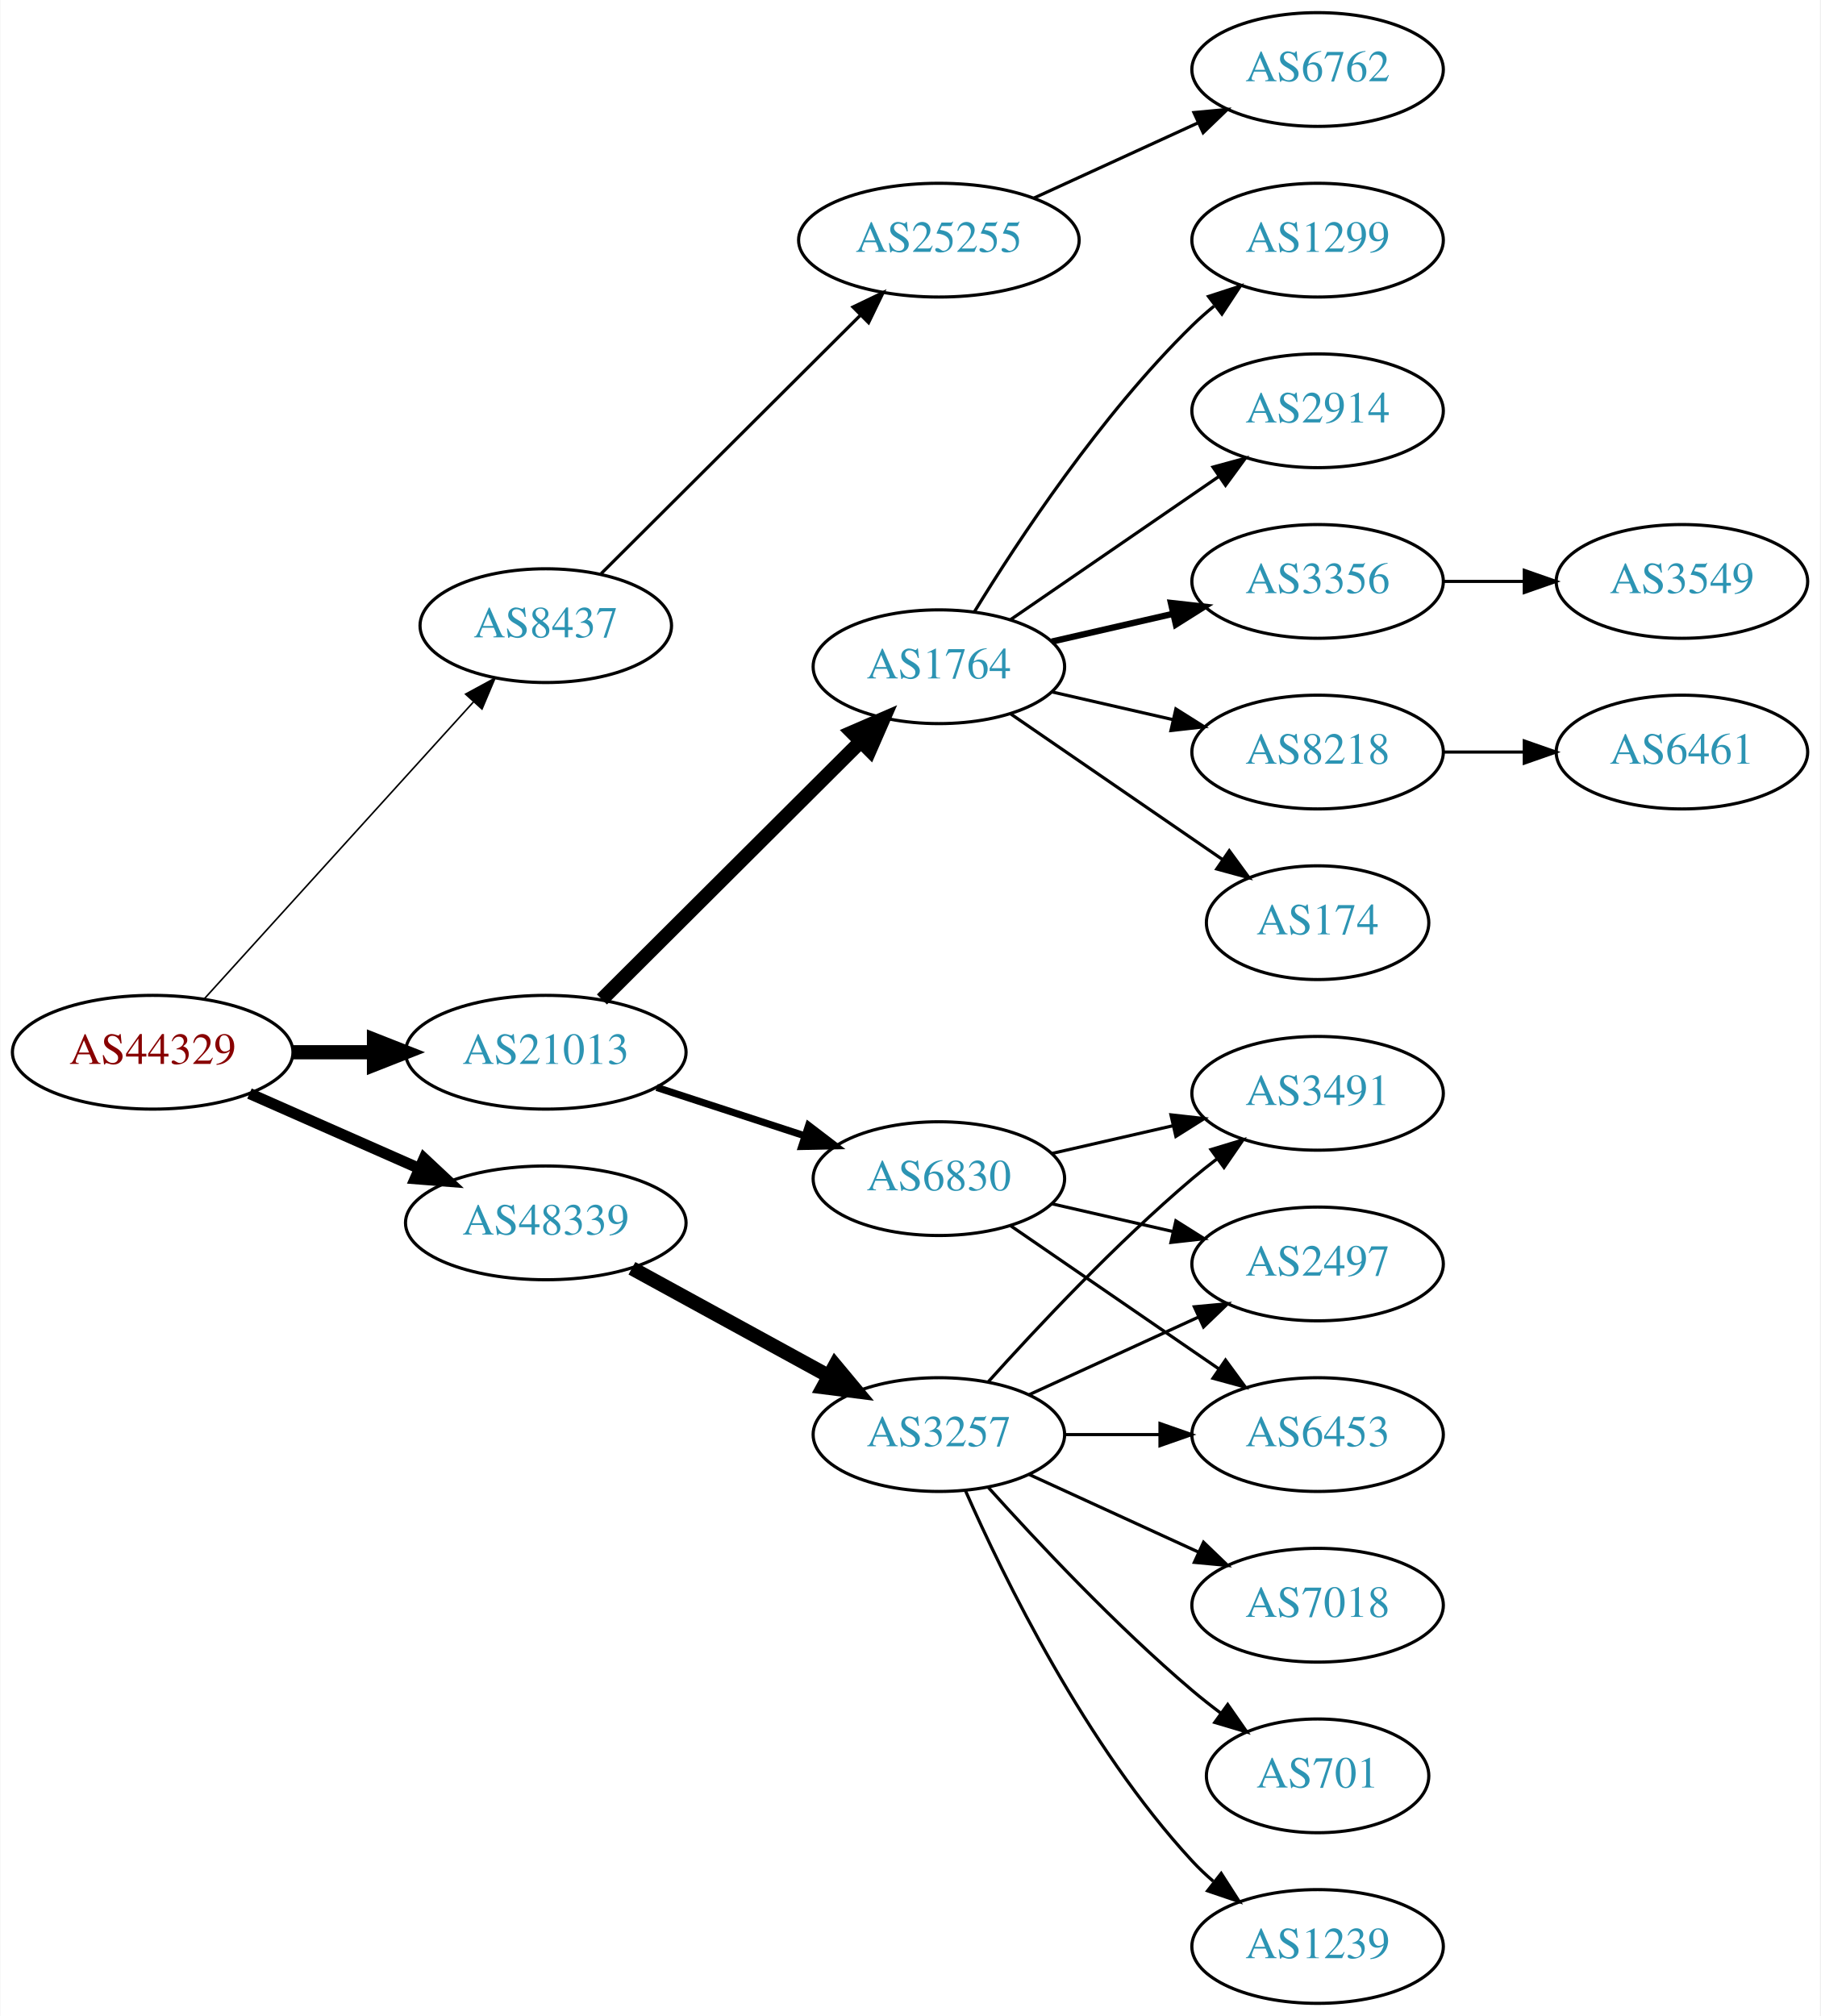
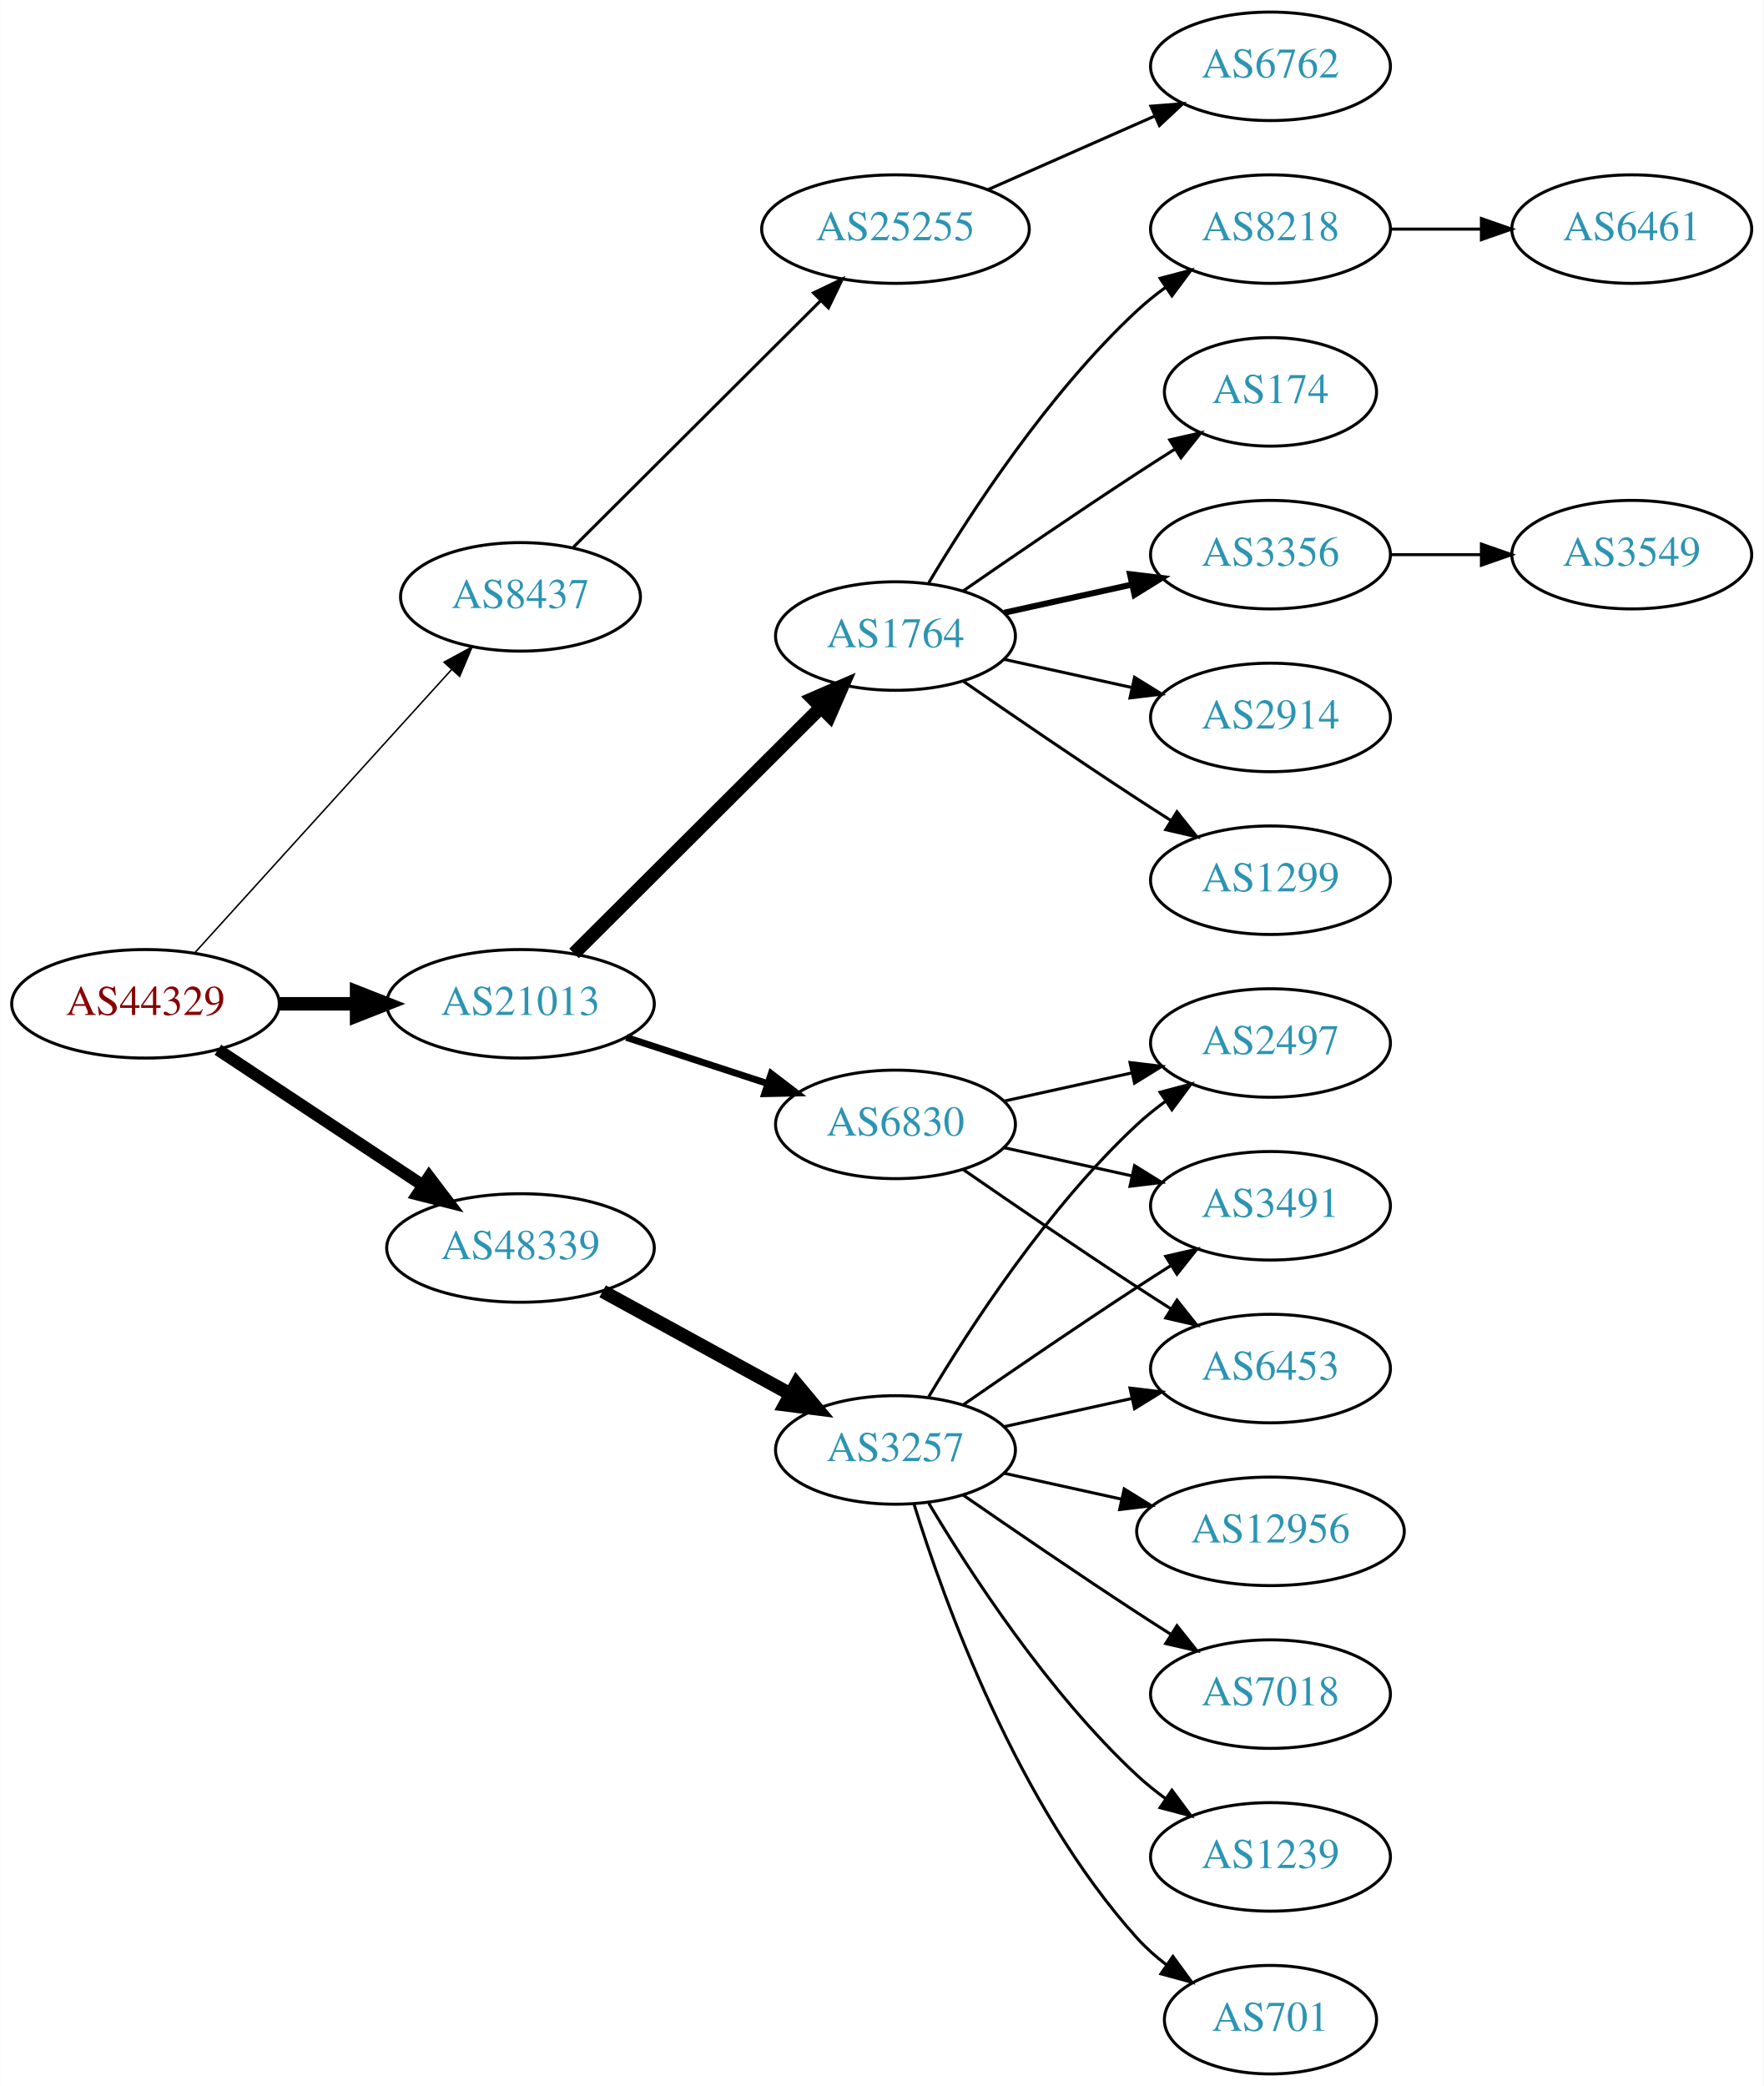
- <svg xmlns="http://www.w3.org/2000/svg" xmlns:xlink="http://www.w3.org/1999/xlink" width="576pt" height="638pt" viewBox="0.00 0.00 575.76 638.00">
-   <g id="graph0" class="graph" transform="scale(1 1) rotate(0) translate(4 634)">
-     <polygon fill="white" stroke="none" points="-4,4 -4,-634 571.762,-634 571.762,4 -4,4" />
+ <svg xmlns="http://www.w3.org/2000/svg" xmlns:xlink="http://www.w3.org/1999/xlink" width="585pt" height="692pt" viewBox="0.00 0.00 584.86 692.00">
+   <g id="graph0" class="graph" transform="scale(1 1) rotate(0) translate(4 688)">
+     <polygon fill="white" stroke="none" points="-4,4 -4,-688 580.862,-688 580.862,4 -4,4" />
    <g id="node1" class="node">
      <g id="a_node1">
        <a xlink:href="/asn/44329" xlink:title="AS44329 ~ NTS Netzwerk Telekom Service AG [AT]">
-           <ellipse fill="#ffffff" stroke="black" cx="44.196" cy="-301" rx="44.393" ry="18" />
-           <text text-anchor="middle" x="44.196" y="-297.3" font-family="Times,serif" font-size="14.00" fill="#880000">AS44329</text>
+           <ellipse fill="#ffffff" stroke="black" cx="44.196" cy="-355" rx="44.393" ry="18" />
+           <text text-anchor="middle" x="44.196" y="-351.3" font-family="Times,serif" font-size="14.00" fill="#880000">AS44329</text>
        </a>
      </g>
    </g>
    <g id="node2" class="node">
      <g id="a_node2">
        <a xlink:href="/asn/8437" xlink:title="AS8437 ~ Hutchison Drei Austria GmbH [AT]">
-           <ellipse fill="#ffffff" stroke="black" cx="168.588" cy="-436" rx="39.794" ry="18" />
-           <text text-anchor="middle" x="168.588" y="-432.3" font-family="Times,serif" font-size="14.00" fill="#2c94b3">AS8437</text>
+           <ellipse fill="#ffffff" stroke="black" cx="168.588" cy="-490" rx="39.794" ry="18" />
+           <text text-anchor="middle" x="168.588" y="-486.3" font-family="Times,serif" font-size="14.00" fill="#2c94b3">AS8437</text>
        </a>
      </g>
    </g>
    <g id="edge1" class="edge">
-       <path fill="none" stroke="black" stroke-width="0.5" d="M60.45,-317.825C81.913,-341.499 121.144,-384.771 145.711,-411.87" />
-       <polygon fill="black" stroke="black" stroke-width="0.5" points="143.217,-414.329 152.527,-419.387 148.403,-409.628 143.217,-414.329" />
+       <path fill="none" stroke="black" stroke-width="0.5" d="M60.45,-371.825C81.913,-395.499 121.144,-438.771 145.711,-465.87" />
+       <polygon fill="black" stroke="black" stroke-width="0.5" points="143.217,-468.329 152.527,-473.387 148.403,-463.628 143.217,-468.329" />
    </g>
    <g id="node3" class="node">
      <g id="a_node3">
        <a xlink:href="/asn/21013" xlink:title="AS21013 ~ Wels, AT [AT]">
-           <ellipse fill="#ffffff" stroke="black" cx="168.588" cy="-301" rx="44.393" ry="18" />
-           <text text-anchor="middle" x="168.588" y="-297.3" font-family="Times,serif" font-size="14.00" fill="#2c94b3">AS21013</text>
+           <ellipse fill="#ffffff" stroke="black" cx="168.588" cy="-355" rx="44.393" ry="18" />
+           <text text-anchor="middle" x="168.588" y="-351.3" font-family="Times,serif" font-size="14.00" fill="#2c94b3">AS21013</text>
        </a>
      </g>
    </g>
    <g id="edge2" class="edge">
-       <path fill="none" stroke="black" stroke-width="4.5" d="M88.692,-301C96.898,-301 105.569,-301 114.041,-301" />
-       <polygon fill="black" stroke="black" stroke-width="4.5" points="114.233,-304.938 124.233,-301 114.233,-297.063 114.233,-304.938" />
+       <path fill="none" stroke="black" stroke-width="4.5" d="M88.692,-355C96.898,-355 105.569,-355 114.041,-355" />
+       <polygon fill="black" stroke="black" stroke-width="4.5" points="114.233,-358.938 124.233,-355 114.233,-351.063 114.233,-358.938" />
    </g>
    <g id="node4" class="node">
      <g id="a_node4">
        <a xlink:href="/asn/48339" xlink:title="AS48339 ~ Raiffeisen Rechenzentrum GmbH [AT]">
-           <ellipse fill="#ffffff" stroke="black" cx="168.588" cy="-247" rx="44.393" ry="18" />
-           <text text-anchor="middle" x="168.588" y="-243.3" font-family="Times,serif" font-size="14.00" fill="#2c94b3">AS48339</text>
+           <ellipse fill="#ffffff" stroke="black" cx="168.588" cy="-274" rx="44.393" ry="18" />
+           <text text-anchor="middle" x="168.588" y="-270.3" font-family="Times,serif" font-size="14.00" fill="#2c94b3">AS48339</text>
        </a>
      </g>
    </g>
    <g id="edge3" class="edge">
-       <path fill="none" stroke="black" stroke-width="3.5" d="M74.824,-287.928C90.941,-280.817 111.081,-271.931 128.473,-264.258" />
-       <polygon fill="black" stroke="black" stroke-width="3.5" points="130.073,-267.378 137.809,-260.139 127.247,-260.973 130.073,-267.378" />
+       <path fill="none" stroke="black" stroke-width="4" d="M68.217,-339.765C87.449,-327.037 115.056,-308.766 136.294,-294.711" />
+       <polygon fill="black" stroke="black" stroke-width="4" points="138.263,-297.605 144.67,-289.167 134.4,-291.767 138.263,-297.605" />
    </g>
    <g id="node5" class="node">
      <g id="a_node5">
        <a xlink:href="/asn/25255" xlink:title="AS25255 ~ ==&gt; TELE2 AUSTRIA &lt;== [AT]">
-           <ellipse fill="#ffffff" stroke="black" cx="292.98" cy="-558" rx="44.393" ry="18" />
-           <text text-anchor="middle" x="292.98" y="-554.3" font-family="Times,serif" font-size="14.00" fill="#2c94b3">AS25255</text>
+           <ellipse fill="#ffffff" stroke="black" cx="292.98" cy="-612" rx="44.393" ry="18" />
+           <text text-anchor="middle" x="292.98" y="-608.3" font-family="Times,serif" font-size="14.00" fill="#2c94b3">AS25255</text>
        </a>
      </g>
    </g>
    <g id="edge4" class="edge">
-       <path fill="none" stroke="black" d="M186.095,-452.453C207.173,-473.464 243.804,-509.978 267.972,-534.068" />
-       <polygon fill="black" stroke="black" points="265.791,-536.837 275.345,-541.418 270.733,-531.879 265.791,-536.837" />
+       <path fill="none" stroke="black" d="M186.095,-506.453C207.173,-527.464 243.804,-563.978 267.972,-588.068" />
+       <polygon fill="black" stroke="black" points="265.791,-590.837 275.345,-595.418 270.733,-585.879 265.791,-590.837" />
    </g>
    <g id="node7" class="node">
      <g id="a_node7">
        <a xlink:href="/asn/1764" xlink:title="AS1764 ~ NEXTLAYER-AS [AT]">
-           <ellipse fill="#ffffff" stroke="black" cx="292.98" cy="-423" rx="39.794" ry="18" />
-           <text text-anchor="middle" x="292.98" y="-419.3" font-family="Times,serif" font-size="14.00" fill="#2c94b3">AS1764</text>
+           <ellipse fill="#ffffff" stroke="black" cx="292.98" cy="-477" rx="39.794" ry="18" />
+           <text text-anchor="middle" x="292.98" y="-473.3" font-family="Times,serif" font-size="14.00" fill="#2c94b3">AS1764</text>
        </a>
      </g>
    </g>
    <g id="edge6" class="edge">
-       <path fill="none" stroke="black" stroke-width="4.5" d="M186.35,-317.708C207.499,-338.789 244.01,-375.183 268.079,-399.175" />
-       <polygon fill="black" stroke="black" stroke-width="4.5" points="265.559,-402.223 275.421,-406.494 271.119,-396.646 265.559,-402.223" />
+       <path fill="none" stroke="black" stroke-width="4.5" d="M186.35,-371.708C207.499,-392.789 244.01,-429.183 268.079,-453.175" />
+       <polygon fill="black" stroke="black" stroke-width="4.5" points="265.559,-456.223 275.421,-460.494 271.119,-450.646 265.559,-456.223" />
    </g>
    <g id="node8" class="node">
      <g id="a_node8">
        <a xlink:href="/asn/6830" xlink:title="AS6830 ~ LGI-UPC [AT]">
-           <ellipse fill="#ffffff" stroke="black" cx="292.98" cy="-261" rx="39.794" ry="18" />
-           <text text-anchor="middle" x="292.98" y="-257.3" font-family="Times,serif" font-size="14.00" fill="#2c94b3">AS6830</text>
+           <ellipse fill="#ffffff" stroke="black" cx="292.98" cy="-315" rx="39.794" ry="18" />
+           <text text-anchor="middle" x="292.98" y="-311.3" font-family="Times,serif" font-size="14.00" fill="#2c94b3">AS6830</text>
        </a>
      </g>
    </g>
    <g id="edge7" class="edge">
-       <path fill="none" stroke="black" stroke-width="2.25" d="M203.681,-289.858C218.187,-285.117 235.239,-279.544 250.469,-274.567" />
-       <polygon fill="black" stroke="black" stroke-width="2.25" points="251.752,-277.83 260.17,-271.396 249.578,-271.176 251.752,-277.83" />
+       <path fill="none" stroke="black" stroke-width="2.25" d="M203.681,-343.858C218.187,-339.117 235.239,-333.544 250.469,-328.567" />
+       <polygon fill="black" stroke="black" stroke-width="2.25" points="251.752,-331.83 260.17,-325.396 249.578,-325.176 251.752,-331.83" />
    </g>
    <g id="node19" class="node">
      <g id="a_node19">
        <a xlink:href="/asn/3257" xlink:title="AS3257 ~ GTT [DE]">
-           <ellipse fill="#ffffff" stroke="black" cx="292.98" cy="-180" rx="39.794" ry="18" />
-           <text text-anchor="middle" x="292.98" y="-176.3" font-family="Times,serif" font-size="14.00" fill="#2c94b3">AS3257</text>
+           <ellipse fill="#ffffff" stroke="black" cx="292.98" cy="-207" rx="39.794" ry="18" />
+           <text text-anchor="middle" x="292.98" y="-203.3" font-family="Times,serif" font-size="14.00" fill="#2c94b3">AS3257</text>
        </a>
      </g>
    </g>
    <g id="edge18" class="edge">
-       <path fill="none" stroke="black" stroke-width="4.5" d="M195.844,-232.627C214.035,-222.669 238.421,-209.32 258.08,-198.558" />
-       <polygon fill="black" stroke="black" stroke-width="4.5" points="260.14,-201.919 267.021,-193.663 256.359,-195.011 260.14,-201.919" />
+       <path fill="none" stroke="black" stroke-width="4.5" d="M195.844,-259.627C214.035,-249.669 238.421,-236.32 258.08,-225.558" />
+       <polygon fill="black" stroke="black" stroke-width="4.5" points="260.14,-228.919 267.021,-220.663 256.359,-222.011 260.14,-228.919" />
    </g>
    <g id="node6" class="node">
      <g id="a_node6">
        <a xlink:href="/asn/6762" xlink:title="AS6762 ~ TELECOM ITALIA SPARKLE S.p.A. [IT]">
-           <ellipse fill="#ffffff" stroke="black" cx="412.823" cy="-612" rx="39.794" ry="18" />
-           <text text-anchor="middle" x="412.823" y="-608.3" font-family="Times,serif" font-size="14.00" fill="#2c94b3">AS6762</text>
+           <ellipse fill="#ffffff" stroke="black" cx="417.373" cy="-666" rx="39.794" ry="18" />
+           <text text-anchor="middle" x="417.373" y="-662.3" font-family="Times,serif" font-size="14.00" fill="#2c94b3">AS6762</text>
        </a>
      </g>
    </g>
    <g id="edge5" class="edge">
-       <path fill="none" stroke="black" d="M323.11,-571.348C338.721,-578.502 358.119,-587.391 374.791,-595.03" />
-       <polygon fill="black" stroke="black" points="373.694,-598.378 384.243,-599.362 376.61,-592.014 373.694,-598.378" />
+       <path fill="none" stroke="black" d="M323.608,-625.072C340.203,-632.393 361.062,-641.597 378.795,-649.421" />
+       <polygon fill="black" stroke="black" points="377.717,-652.77 388.279,-653.605 380.543,-646.366 377.717,-652.77" />
    </g>
    <g id="node9" class="node">
      <g id="a_node9">
-         <a xlink:href="/asn/2914" xlink:title="AS2914 ~ NTT America, Inc. [US]">
-           <ellipse fill="#ffffff" stroke="black" cx="412.823" cy="-504" rx="39.794" ry="18" />
-           <text text-anchor="middle" x="412.823" y="-500.3" font-family="Times,serif" font-size="14.00" fill="#2c94b3">AS2914</text>
+         <a xlink:href="/asn/1299" xlink:title="AS1299 ~ Telia Carrier [EU]">
+           <ellipse fill="#ffffff" stroke="black" cx="417.373" cy="-396" rx="39.794" ry="18" />
+           <text text-anchor="middle" x="417.373" y="-392.3" font-family="Times,serif" font-size="14.00" fill="#2c94b3">AS1299</text>
        </a>
      </g>
    </g>
    <g id="edge8" class="edge">
-       <path fill="none" stroke="black" d="M315.595,-437.857C334.083,-450.565 360.897,-468.995 381.526,-483.175" />
-       <polygon fill="black" stroke="black" points="379.723,-486.183 389.947,-488.963 383.688,-480.414 379.723,-486.183" />
+       <path fill="none" stroke="black" d="M315.337,-462.099C331.188,-451.123 353.391,-435.921 373.176,-423 376.758,-420.661 380.529,-418.241 384.289,-415.856" />
+       <polygon fill="black" stroke="black" points="386.352,-418.693 392.95,-410.404 382.623,-412.769 386.352,-418.693" />
    </g>
    <g id="node10" class="node">
      <g id="a_node10">
-         <a xlink:href="/asn/3356" xlink:title="AS3356 ~ Level 3 Parent, LLC [US]">
-           <ellipse fill="#ffffff" stroke="black" cx="412.823" cy="-450" rx="39.794" ry="18" />
-           <text text-anchor="middle" x="412.823" y="-446.3" font-family="Times,serif" font-size="14.00" fill="#2c94b3">AS3356</text>
+         <a xlink:href="/asn/8218" xlink:title="AS8218 ~ legacy Neotelecoms [FR]">
+           <ellipse fill="#ffffff" stroke="black" cx="417.373" cy="-612" rx="39.794" ry="18" />
+           <text text-anchor="middle" x="417.373" y="-608.3" font-family="Times,serif" font-size="14.00" fill="#2c94b3">AS8218</text>
        </a>
      </g>
    </g>
    <g id="edge9" class="edge">
-       <path fill="none" stroke="black" stroke-width="2" d="M328.7,-430.955C340.7,-433.704 354.32,-436.825 367.013,-439.733" />
-       <polygon fill="black" stroke="black" stroke-width="2" points="366.415,-443.187 376.945,-442.009 367.979,-436.364 366.415,-443.187" />
+       <path fill="none" stroke="black" d="M304.026,-494.671C317.597,-517.472 343.529,-557.472 373.176,-585 376.083,-587.699 379.296,-590.28 382.62,-592.703" />
+       <polygon fill="black" stroke="black" points="380.755,-595.667 390.998,-598.375 384.679,-589.87 380.755,-595.667" />
    </g>
    <g id="node11" class="node">
      <g id="a_node11">
-         <a xlink:href="/asn/8218" xlink:title="AS8218 ~ legacy Neotelecoms [FR]">
-           <ellipse fill="#ffffff" stroke="black" cx="412.823" cy="-396" rx="39.794" ry="18" />
-           <text text-anchor="middle" x="412.823" y="-392.3" font-family="Times,serif" font-size="14.00" fill="#2c94b3">AS8218</text>
+         <a xlink:href="/asn/174" xlink:title="AS174 ~ Cogent Communications [US]">
+           <ellipse fill="#ffffff" stroke="black" cx="417.373" cy="-558" rx="35.194" ry="18" />
+           <text text-anchor="middle" x="417.373" y="-554.3" font-family="Times,serif" font-size="14.00" fill="#2c94b3">AS174</text>
        </a>
      </g>
    </g>
    <g id="edge10" class="edge">
-       <path fill="none" stroke="black" d="M328.7,-415.045C340.7,-412.296 354.32,-409.175 367.013,-406.267" />
-       <polygon fill="black" stroke="black" points="367.979,-409.636 376.945,-403.991 366.415,-402.813 367.979,-409.636" />
+       <path fill="none" stroke="black" d="M315.337,-491.901C331.188,-502.877 353.391,-518.079 373.176,-531 377.221,-533.642 381.507,-536.385 385.746,-539.067" />
+       <polygon fill="black" stroke="black" points="383.96,-542.079 394.29,-544.432 387.683,-536.15 383.96,-542.079" />
    </g>
    <g id="node12" class="node">
      <g id="a_node12">
-         <a xlink:href="/asn/174" xlink:title="AS174 ~ Cogent Communications [US]">
-           <ellipse fill="#ffffff" stroke="black" cx="412.823" cy="-342" rx="35.194" ry="18" />
-           <text text-anchor="middle" x="412.823" y="-338.3" font-family="Times,serif" font-size="14.00" fill="#2c94b3">AS174</text>
+         <a xlink:href="/asn/3356" xlink:title="AS3356 ~ Level 3 Parent, LLC [US]">
+           <ellipse fill="#ffffff" stroke="black" cx="417.373" cy="-504" rx="39.794" ry="18" />
+           <text text-anchor="middle" x="417.373" y="-500.3" font-family="Times,serif" font-size="14.00" fill="#2c94b3">AS3356</text>
        </a>
      </g>
    </g>
    <g id="edge11" class="edge">
-       <path fill="none" stroke="black" d="M315.595,-408.143C334.432,-395.195 361.912,-376.307 382.687,-362.027" />
-       <polygon fill="black" stroke="black" points="384.878,-364.768 391.136,-356.219 380.913,-358.999 384.878,-364.768" />
+       <path fill="none" stroke="black" stroke-width="2" d="M329.053,-484.737C342.24,-487.646 357.42,-490.995 371.386,-494.076" />
+       <polygon fill="black" stroke="black" stroke-width="2" points="370.776,-497.525 381.295,-496.262 372.284,-490.69 370.776,-497.525" />
    </g>
    <g id="node13" class="node">
      <g id="a_node13">
-         <a xlink:href="/asn/1299" xlink:title="AS1299 ~ Telia Carrier [EU]">
-           <ellipse fill="#ffffff" stroke="black" cx="412.823" cy="-558" rx="39.794" ry="18" />
-           <text text-anchor="middle" x="412.823" y="-554.3" font-family="Times,serif" font-size="14.00" fill="#2c94b3">AS1299</text>
+         <a xlink:href="/asn/2914" xlink:title="AS2914 ~ NTT America, Inc. [US]">
+           <ellipse fill="#ffffff" stroke="black" cx="417.373" cy="-450" rx="39.794" ry="18" />
+           <text text-anchor="middle" x="417.373" y="-446.3" font-family="Times,serif" font-size="14.00" fill="#2c94b3">AS2914</text>
        </a>
      </g>
    </g>
    <g id="edge12" class="edge">
-       <path fill="none" stroke="black" d="M304.246,-440.44C318.055,-462.991 344.243,-502.722 373.176,-531 375.317,-533.092 377.634,-535.137 380.034,-537.106" />
-       <polygon fill="black" stroke="black" points="378.301,-540.185 388.375,-543.464 382.544,-534.618 378.301,-540.185" />
+       <path fill="none" stroke="black" d="M329.053,-469.263C342.24,-466.354 357.42,-463.005 371.386,-459.924" />
+       <polygon fill="black" stroke="black" points="372.284,-463.31 381.295,-457.738 370.776,-456.475 372.284,-463.31" />
+     </g>
+     <g id="node14" class="node">
+       <g id="a_node14">
+         <a xlink:href="/asn/2497" xlink:title="AS2497 ~ Internet Initiative Japan Inc. [JP]">
+           <ellipse fill="#ffffff" stroke="black" cx="417.373" cy="-342" rx="39.794" ry="18" />
+           <text text-anchor="middle" x="417.373" y="-338.3" font-family="Times,serif" font-size="14.00" fill="#2c94b3">AS2497</text>
+         </a>
+       </g>
+     </g>
+     <g id="edge13" class="edge">
+       <path fill="none" stroke="black" d="M329.053,-322.737C342.24,-325.646 357.42,-328.995 371.386,-332.076" />
+       <polygon fill="black" stroke="black" points="370.776,-335.525 381.295,-334.262 372.284,-328.69 370.776,-335.525" />
+     </g>
+     <g id="node15" class="node">
+       <g id="a_node15">
+         <a xlink:href="/asn/3491" xlink:title="AS3491 ~ PCCW Global, Inc. [US]">
+           <ellipse fill="#ffffff" stroke="black" cx="417.373" cy="-288" rx="39.794" ry="18" />
+           <text text-anchor="middle" x="417.373" y="-284.3" font-family="Times,serif" font-size="14.00" fill="#2c94b3">AS3491</text>
+         </a>
+       </g>
+     </g>
+     <g id="edge14" class="edge">
+       <path fill="none" stroke="black" d="M329.053,-307.263C342.24,-304.354 357.42,-301.005 371.386,-297.924" />
+       <polygon fill="black" stroke="black" points="372.284,-301.31 381.295,-295.738 370.776,-294.475 372.284,-301.31" />
    </g>
    <g id="node16" class="node">
      <g id="a_node16">
-         <a xlink:href="/asn/3491" xlink:title="AS3491 ~ PCCW Global, Inc. [US]">
-           <ellipse fill="#ffffff" stroke="black" cx="412.823" cy="-288" rx="39.794" ry="18" />
-           <text text-anchor="middle" x="412.823" y="-284.3" font-family="Times,serif" font-size="14.00" fill="#2c94b3">AS3491</text>
+         <a xlink:href="/asn/6453" xlink:title="AS6453 ~ TATA COMMUNICATIONS (AMERICA) INC [US]">
+           <ellipse fill="#ffffff" stroke="black" cx="417.373" cy="-234" rx="39.794" ry="18" />
+           <text text-anchor="middle" x="417.373" y="-230.3" font-family="Times,serif" font-size="14.00" fill="#2c94b3">AS6453</text>
        </a>
      </g>
    </g>
    <g id="edge15" class="edge">
-       <path fill="none" stroke="black" d="M328.7,-268.955C340.7,-271.704 354.32,-274.825 367.013,-277.733" />
-       <polygon fill="black" stroke="black" points="366.415,-281.187 376.945,-280.009 367.979,-274.364 366.415,-281.187" />
+       <path fill="none" stroke="black" d="M315.337,-300.099C331.188,-289.123 353.391,-273.921 373.176,-261 376.758,-258.661 380.529,-256.241 384.289,-253.856" />
+       <polygon fill="black" stroke="black" points="386.352,-256.693 392.95,-248.404 382.623,-250.769 386.352,-256.693" />
    </g>
    <g id="node17" class="node">
      <g id="a_node17">
-         <a xlink:href="/asn/2497" xlink:title="AS2497 ~ Internet Initiative Japan Inc. [JP]">
-           <ellipse fill="#ffffff" stroke="black" cx="412.823" cy="-234" rx="39.794" ry="18" />
-           <text text-anchor="middle" x="412.823" y="-230.3" font-family="Times,serif" font-size="14.00" fill="#2c94b3">AS2497</text>
+         <a xlink:href="/asn/6461" xlink:title="AS6461 ~ Zayo Bandwidth [US]">
+           <ellipse fill="#ffffff" stroke="black" cx="537.215" cy="-612" rx="39.794" ry="18" />
+           <text text-anchor="middle" x="537.215" y="-608.3" font-family="Times,serif" font-size="14.00" fill="#2c94b3">AS6461</text>
        </a>
      </g>
    </g>
    <g id="edge16" class="edge">
-       <path fill="none" stroke="black" d="M328.7,-253.045C340.7,-250.296 354.32,-247.175 367.013,-244.267" />
-       <polygon fill="black" stroke="black" points="367.979,-247.636 376.945,-241.991 366.415,-240.813 367.979,-247.636" />
+       <path fill="none" stroke="black" d="M457.285,-612C466.839,-612 477.188,-612 487.151,-612" />
+       <polygon fill="black" stroke="black" points="487.343,-615.5 497.343,-612 487.343,-608.5 487.343,-615.5" />
    </g>
    <g id="node18" class="node">
      <g id="a_node18">
-         <a xlink:href="/asn/6453" xlink:title="AS6453 ~ TATA COMMUNICATIONS (AMERICA) INC [US]">
-           <ellipse fill="#ffffff" stroke="black" cx="412.823" cy="-180" rx="39.794" ry="18" />
-           <text text-anchor="middle" x="412.823" y="-176.3" font-family="Times,serif" font-size="14.00" fill="#2c94b3">AS6453</text>
+         <a xlink:href="/asn/3549" xlink:title="AS3549 ~ Level 3 Parent, LLC [US]">
+           <ellipse fill="#ffffff" stroke="black" cx="537.215" cy="-504" rx="39.794" ry="18" />
+           <text text-anchor="middle" x="537.215" y="-500.3" font-family="Times,serif" font-size="14.00" fill="#2c94b3">AS3549</text>
        </a>
      </g>
    </g>
    <g id="edge17" class="edge">
-       <path fill="none" stroke="black" d="M315.595,-246.143C334.083,-233.435 360.897,-215.005 381.526,-200.825" />
-       <polygon fill="black" stroke="black" points="383.688,-203.586 389.947,-195.037 379.723,-197.817 383.688,-203.586" />
-     </g>
-     <g id="node14" class="node">
-       <g id="a_node14">
-         <a xlink:href="/asn/3549" xlink:title="AS3549 ~ Level 3 Parent, LLC [US]">
-           <ellipse fill="#ffffff" stroke="black" cx="528.116" cy="-450" rx="39.794" ry="18" />
-           <text text-anchor="middle" x="528.116" y="-446.3" font-family="Times,serif" font-size="14.00" fill="#2c94b3">AS3549</text>
-         </a>
-       </g>
-     </g>
-     <g id="edge13" class="edge">
-       <path fill="none" stroke="black" d="M452.495,-450C460.698,-450 469.462,-450 477.994,-450" />
-       <polygon fill="black" stroke="black" points="478.233,-453.5 488.233,-450 478.233,-446.5 478.233,-453.5" />
-     </g>
-     <g id="node15" class="node">
-       <g id="a_node15">
-         <a xlink:href="/asn/6461" xlink:title="AS6461 ~ Zayo Bandwidth [US]">
-           <ellipse fill="#ffffff" stroke="black" cx="528.116" cy="-396" rx="39.794" ry="18" />
-           <text text-anchor="middle" x="528.116" y="-392.3" font-family="Times,serif" font-size="14.00" fill="#2c94b3">AS6461</text>
-         </a>
-       </g>
-     </g>
-     <g id="edge14" class="edge">
-       <path fill="none" stroke="black" d="M452.495,-396C460.698,-396 469.462,-396 477.994,-396" />
-       <polygon fill="black" stroke="black" points="478.233,-399.5 488.233,-396 478.233,-392.5 478.233,-399.5" />
-     </g>
-     <g id="edge24" class="edge">
-       <path fill="none" stroke="black" d="M308.626,-196.725C323.927,-213.765 349.025,-240.523 373.176,-261 375.674,-263.117 378.334,-265.232 381.045,-267.293" />
-       <polygon fill="black" stroke="black" points="379.082,-270.194 389.222,-273.266 383.212,-264.541 379.082,-270.194" />
+       <path fill="none" stroke="black" d="M457.285,-504C466.839,-504 477.188,-504 487.151,-504" />
+       <polygon fill="black" stroke="black" points="487.343,-507.5 497.343,-504 487.343,-500.5 487.343,-507.5" />
+     </g>
+     <g id="edge25" class="edge">
+       <path fill="none" stroke="black" d="M304.026,-224.671C317.597,-247.472 343.529,-287.472 373.176,-315 376.083,-317.699 379.296,-320.28 382.62,-322.703" />
+       <polygon fill="black" stroke="black" points="380.755,-325.667 390.998,-328.375 384.679,-319.87 380.755,-325.667" />
+     </g>
+     <g id="edge20" class="edge">
+       <path fill="none" stroke="black" d="M315.337,-221.901C331.188,-232.877 353.391,-248.079 373.176,-261 376.758,-263.339 380.529,-265.759 384.289,-268.144" />
+       <polygon fill="black" stroke="black" points="382.623,-271.231 392.95,-273.596 386.352,-265.307 382.623,-271.231" />
    </g>
    <g id="edge23" class="edge">
-       <path fill="none" stroke="black" d="M321.609,-192.661C337.566,-199.973 357.837,-209.261 375.119,-217.181" />
-       <polygon fill="black" stroke="black" points="373.818,-220.435 384.367,-221.419 376.734,-214.071 373.818,-220.435" />
-     </g>
-     <g id="edge20" class="edge">
-       <path fill="none" stroke="black" d="M332.893,-180C342.446,-180 352.796,-180 362.759,-180" />
-       <polygon fill="black" stroke="black" points="362.951,-183.5 372.951,-180 362.951,-176.5 362.951,-183.5" />
+       <path fill="none" stroke="black" d="M329.053,-214.737C342.24,-217.646 357.42,-220.995 371.386,-224.076" />
+       <polygon fill="black" stroke="black" points="370.776,-227.525 381.295,-226.262 372.284,-220.69 370.776,-227.525" />
    </g>
    <g id="node20" class="node">
      <g id="a_node20">
-         <a xlink:href="/asn/7018" xlink:title="AS7018 ~ AT&amp;T Services, Inc. [US]">
-           <ellipse fill="#ffffff" stroke="black" cx="412.823" cy="-126" rx="39.794" ry="18" />
-           <text text-anchor="middle" x="412.823" y="-122.3" font-family="Times,serif" font-size="14.00" fill="#2c94b3">AS7018</text>
+         <a xlink:href="/asn/701" xlink:title="AS701 ~ UUNET [US]">
+           <ellipse fill="#ffffff" stroke="black" cx="417.373" cy="-18" rx="35.194" ry="18" />
+           <text text-anchor="middle" x="417.373" y="-14.3" font-family="Times,serif" font-size="14.00" fill="#2c94b3">AS701</text>
        </a>
      </g>
    </g>
    <g id="edge19" class="edge">
-       <path fill="none" stroke="black" d="M321.609,-167.339C337.566,-160.027 357.837,-150.739 375.119,-142.819" />
-       <polygon fill="black" stroke="black" points="376.734,-145.929 384.367,-138.581 373.818,-139.565 376.734,-145.929" />
+       <path fill="none" stroke="black" d="M299.118,-189.06C309.021,-157.021 333.359,-89.188 373.176,-45 376.04,-41.822 379.364,-38.881 382.872,-36.2" />
+       <polygon fill="black" stroke="black" points="385.005,-38.982 391.261,-30.431 381.038,-33.214 385.005,-38.982" />
    </g>
    <g id="node21" class="node">
      <g id="a_node21">
-         <a xlink:href="/asn/701" xlink:title="AS701 ~ UUNET [US]">
-           <ellipse fill="#ffffff" stroke="black" cx="412.823" cy="-72" rx="35.194" ry="18" />
-           <text text-anchor="middle" x="412.823" y="-68.3" font-family="Times,serif" font-size="14.00" fill="#2c94b3">AS701</text>
+         <a xlink:href="/asn/12956" xlink:title="AS12956 ~ TELXIUS [ES]">
+           <ellipse fill="#ffffff" stroke="black" cx="417.373" cy="-180" rx="44.393" ry="18" />
+           <text text-anchor="middle" x="417.373" y="-176.3" font-family="Times,serif" font-size="14.00" fill="#2c94b3">AS12956</text>
        </a>
      </g>
    </g>
    <g id="edge21" class="edge">
-       <path fill="none" stroke="black" d="M308.626,-163.275C323.927,-146.235 349.025,-119.477 373.176,-99 376.029,-96.582 379.094,-94.167 382.205,-91.831" />
-       <polygon fill="black" stroke="black" points="384.378,-94.578 390.433,-85.884 380.278,-88.905 384.378,-94.578" />
+       <path fill="none" stroke="black" d="M329.053,-199.263C341.092,-196.607 354.792,-193.585 367.713,-190.734" />
+       <polygon fill="black" stroke="black" points="368.851,-194.068 377.862,-188.495 367.343,-187.232 368.851,-194.068" />
    </g>
    <g id="node22" class="node">
      <g id="a_node22">
+         <a xlink:href="/asn/7018" xlink:title="AS7018 ~ AT&amp;T Services, Inc. [US]">
+           <ellipse fill="#ffffff" stroke="black" cx="417.373" cy="-126" rx="39.794" ry="18" />
+           <text text-anchor="middle" x="417.373" y="-122.3" font-family="Times,serif" font-size="14.00" fill="#2c94b3">AS7018</text>
+         </a>
+       </g>
+     </g>
+     <g id="edge22" class="edge">
+       <path fill="none" stroke="black" d="M315.337,-192.099C331.188,-181.123 353.391,-165.921 373.176,-153 376.758,-150.661 380.529,-148.241 384.289,-145.856" />
+       <polygon fill="black" stroke="black" points="386.352,-148.693 392.95,-140.404 382.623,-142.769 386.352,-148.693" />
+     </g>
+     <g id="node23" class="node">
+       <g id="a_node23">
        <a xlink:href="/asn/1239" xlink:title="AS1239 ~ Sprint [US]">
-           <ellipse fill="#ffffff" stroke="black" cx="412.823" cy="-18" rx="39.794" ry="18" />
-           <text text-anchor="middle" x="412.823" y="-14.3" font-family="Times,serif" font-size="14.00" fill="#2c94b3">AS1239</text>
-         </a>
-       </g>
-     </g>
-     <g id="edge22" class="edge">
-       <path fill="none" stroke="black" d="M301.396,-162.239C313.464,-134.817 339.436,-81.528 373.176,-45 375.207,-42.802 377.446,-40.681 379.792,-38.66" />
-       <polygon fill="black" stroke="black" points="382.319,-41.126 388.036,-32.206 378.004,-35.614 382.319,-41.126" />
+           <ellipse fill="#ffffff" stroke="black" cx="417.373" cy="-72" rx="39.794" ry="18" />
+           <text text-anchor="middle" x="417.373" y="-68.3" font-family="Times,serif" font-size="14.00" fill="#2c94b3">AS1239</text>
+         </a>
+       </g>
+     </g>
+     <g id="edge24" class="edge">
+       <path fill="none" stroke="black" d="M304.026,-189.329C317.597,-166.528 343.529,-126.528 373.176,-99 376.083,-96.302 379.296,-93.72 382.62,-91.297" />
+       <polygon fill="black" stroke="black" points="384.679,-94.13 390.998,-85.625 380.755,-88.333 384.679,-94.13" />
    </g>
  </g>
</svg>
